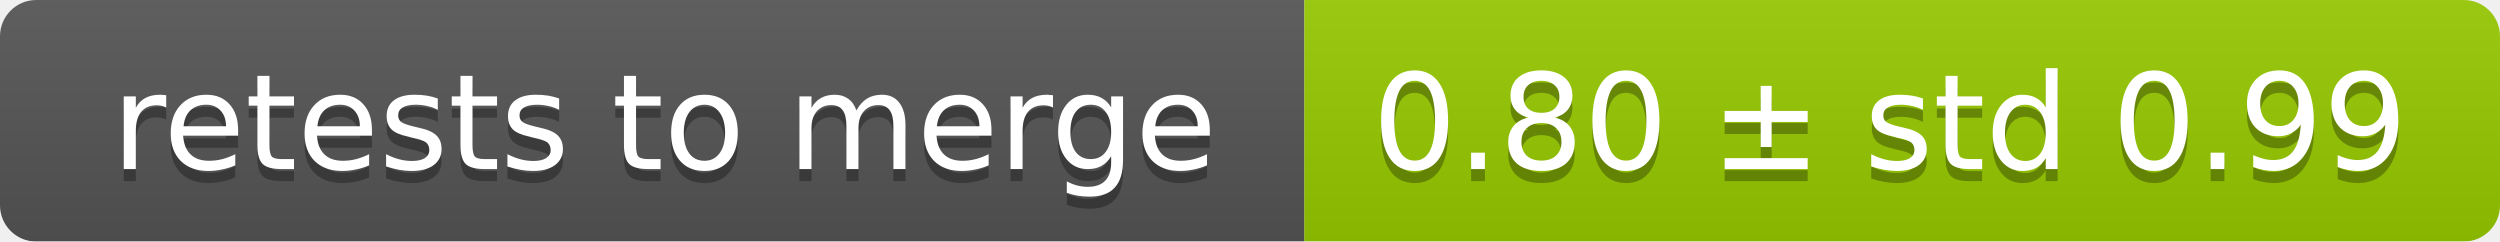
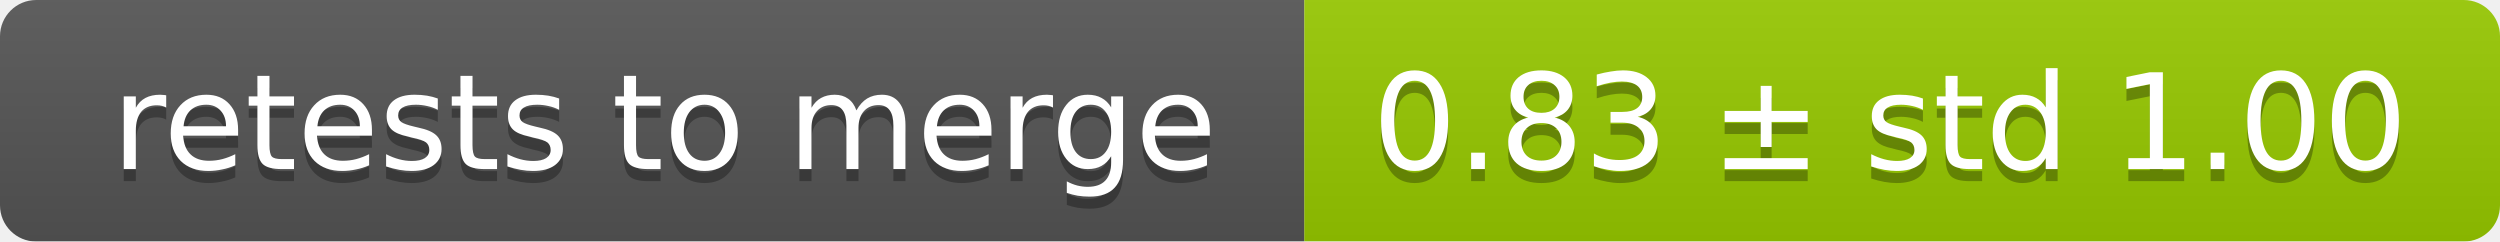
<svg xmlns="http://www.w3.org/2000/svg" width="207" height="20">
  <linearGradient id="smooth" x2="0" y2="100%">
    <stop offset="0" stop-color="#bbb" stop-opacity=".1" />
    <stop offset="1" stop-opacity=".1" />
  </linearGradient>
  <mask id="round">
    <rect width="207" height="20" rx="3" fill="#fff" />
  </mask>
  <g mask="url(#round)">
    <rect width="108" height="20" fill="#555" />
    <rect x="108" width="99" height="20" fill="#97ca00" />
    <rect width="207" height="20" fill="url(#smooth)" />
  </g>
  <g fill="#fff" text-anchor="middle" font-family="DejaVu Sans,Verdana,Geneva,sans-serif" font-size="11">
    <text x="55" y="15" fill="#010101" fill-opacity=".3">retests to merge</text>
    <text x="55" y="14">retests to merge</text>
-     <text x="156.5" y="15" fill="#010101" fill-opacity=".3">0.80 ± std 0.99</text>
-     <text x="156.5" y="14">0.80 ± std 0.99</text>
+     <text x="156.5" y="15" fill="#010101" fill-opacity=".3">0.83 ± std 1.00</text>
+     <text x="156.5" y="14">0.83 ± std 1.00</text>
  </g>
</svg>
